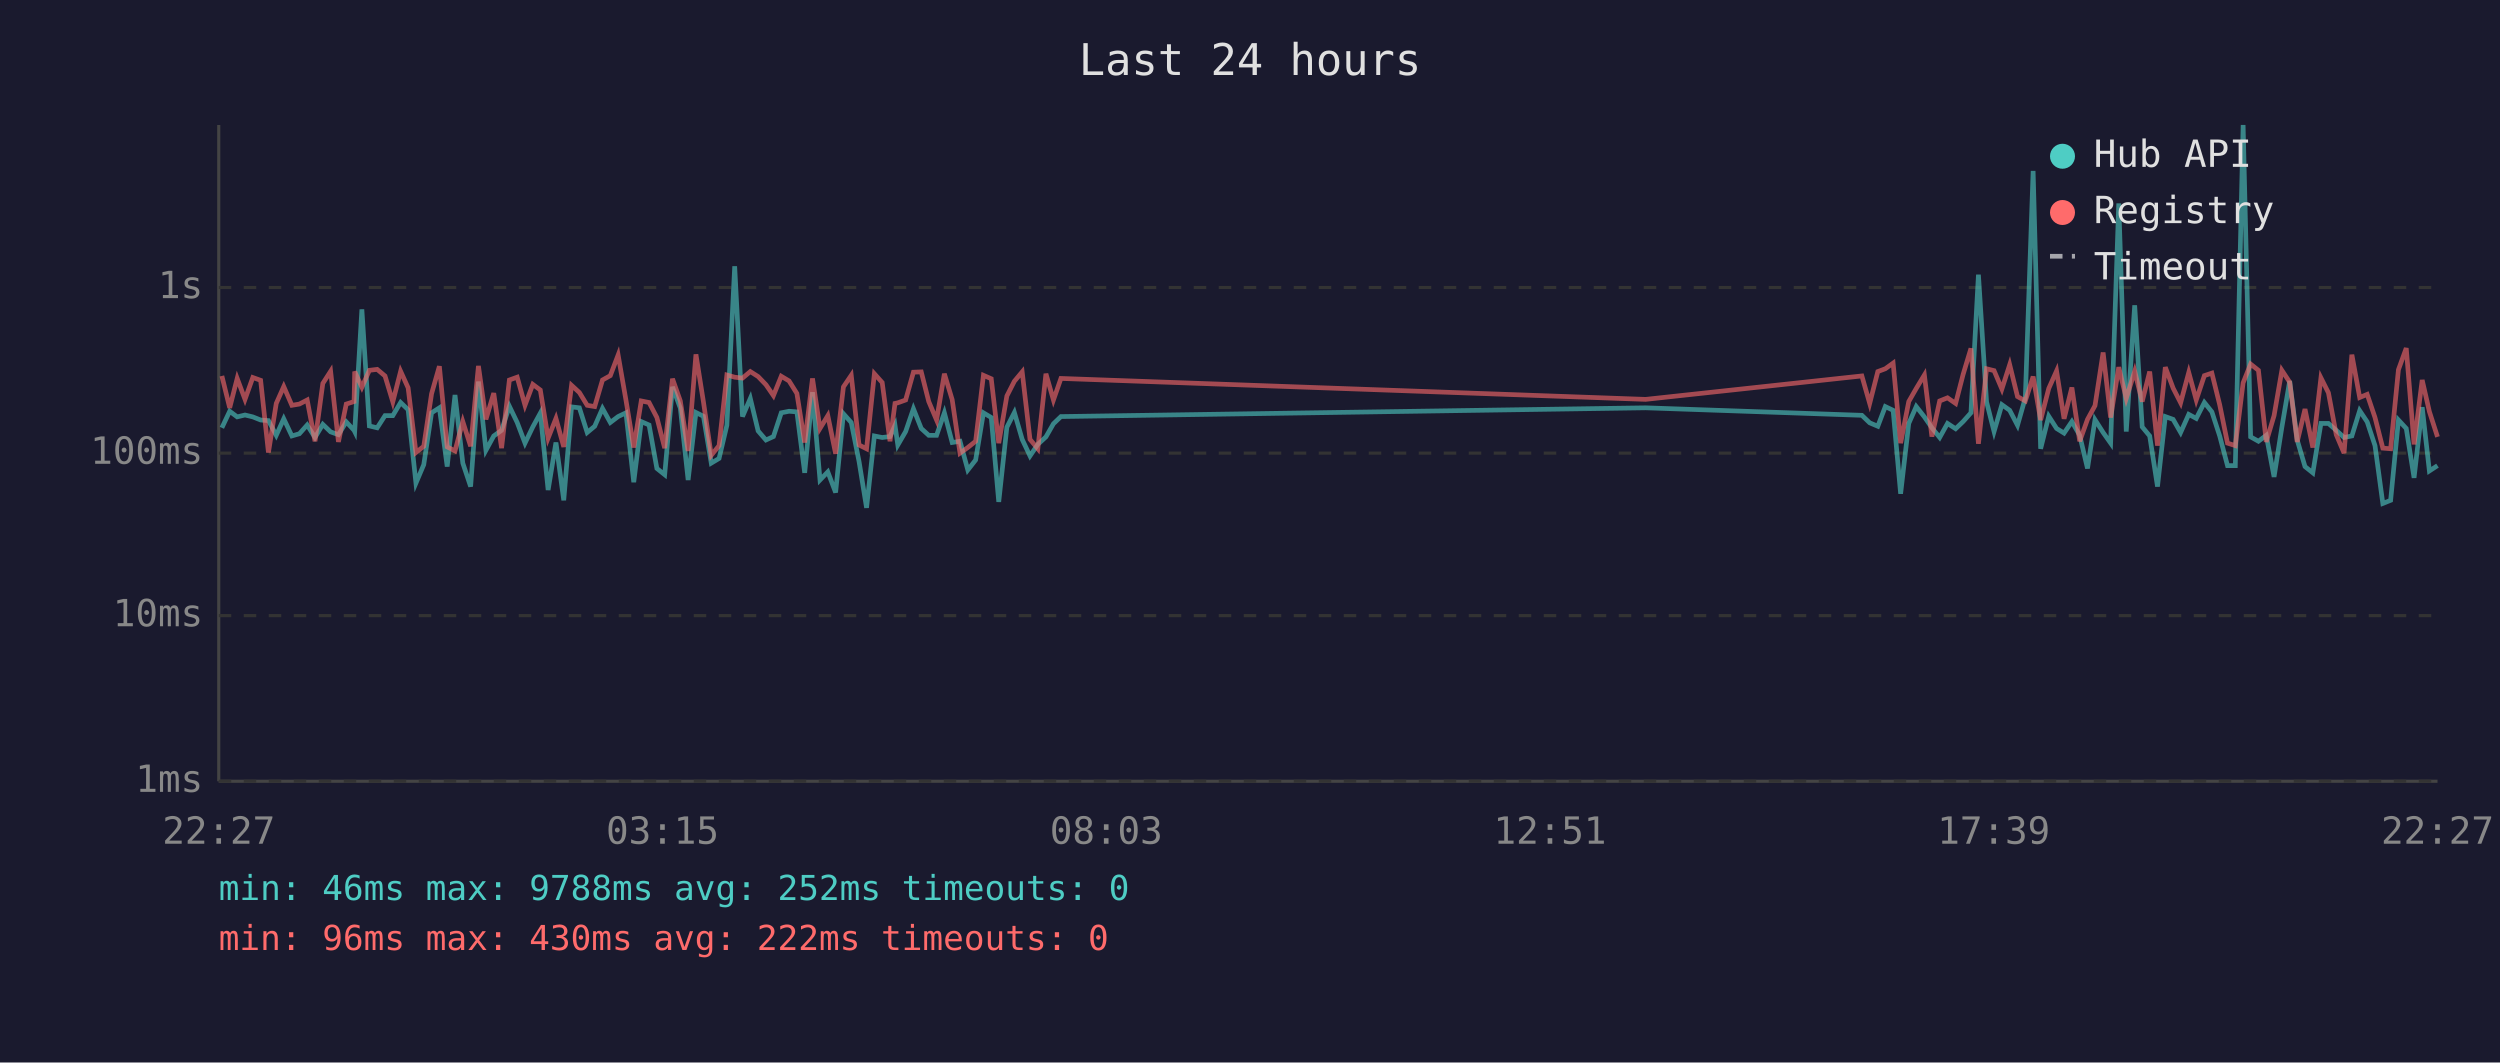
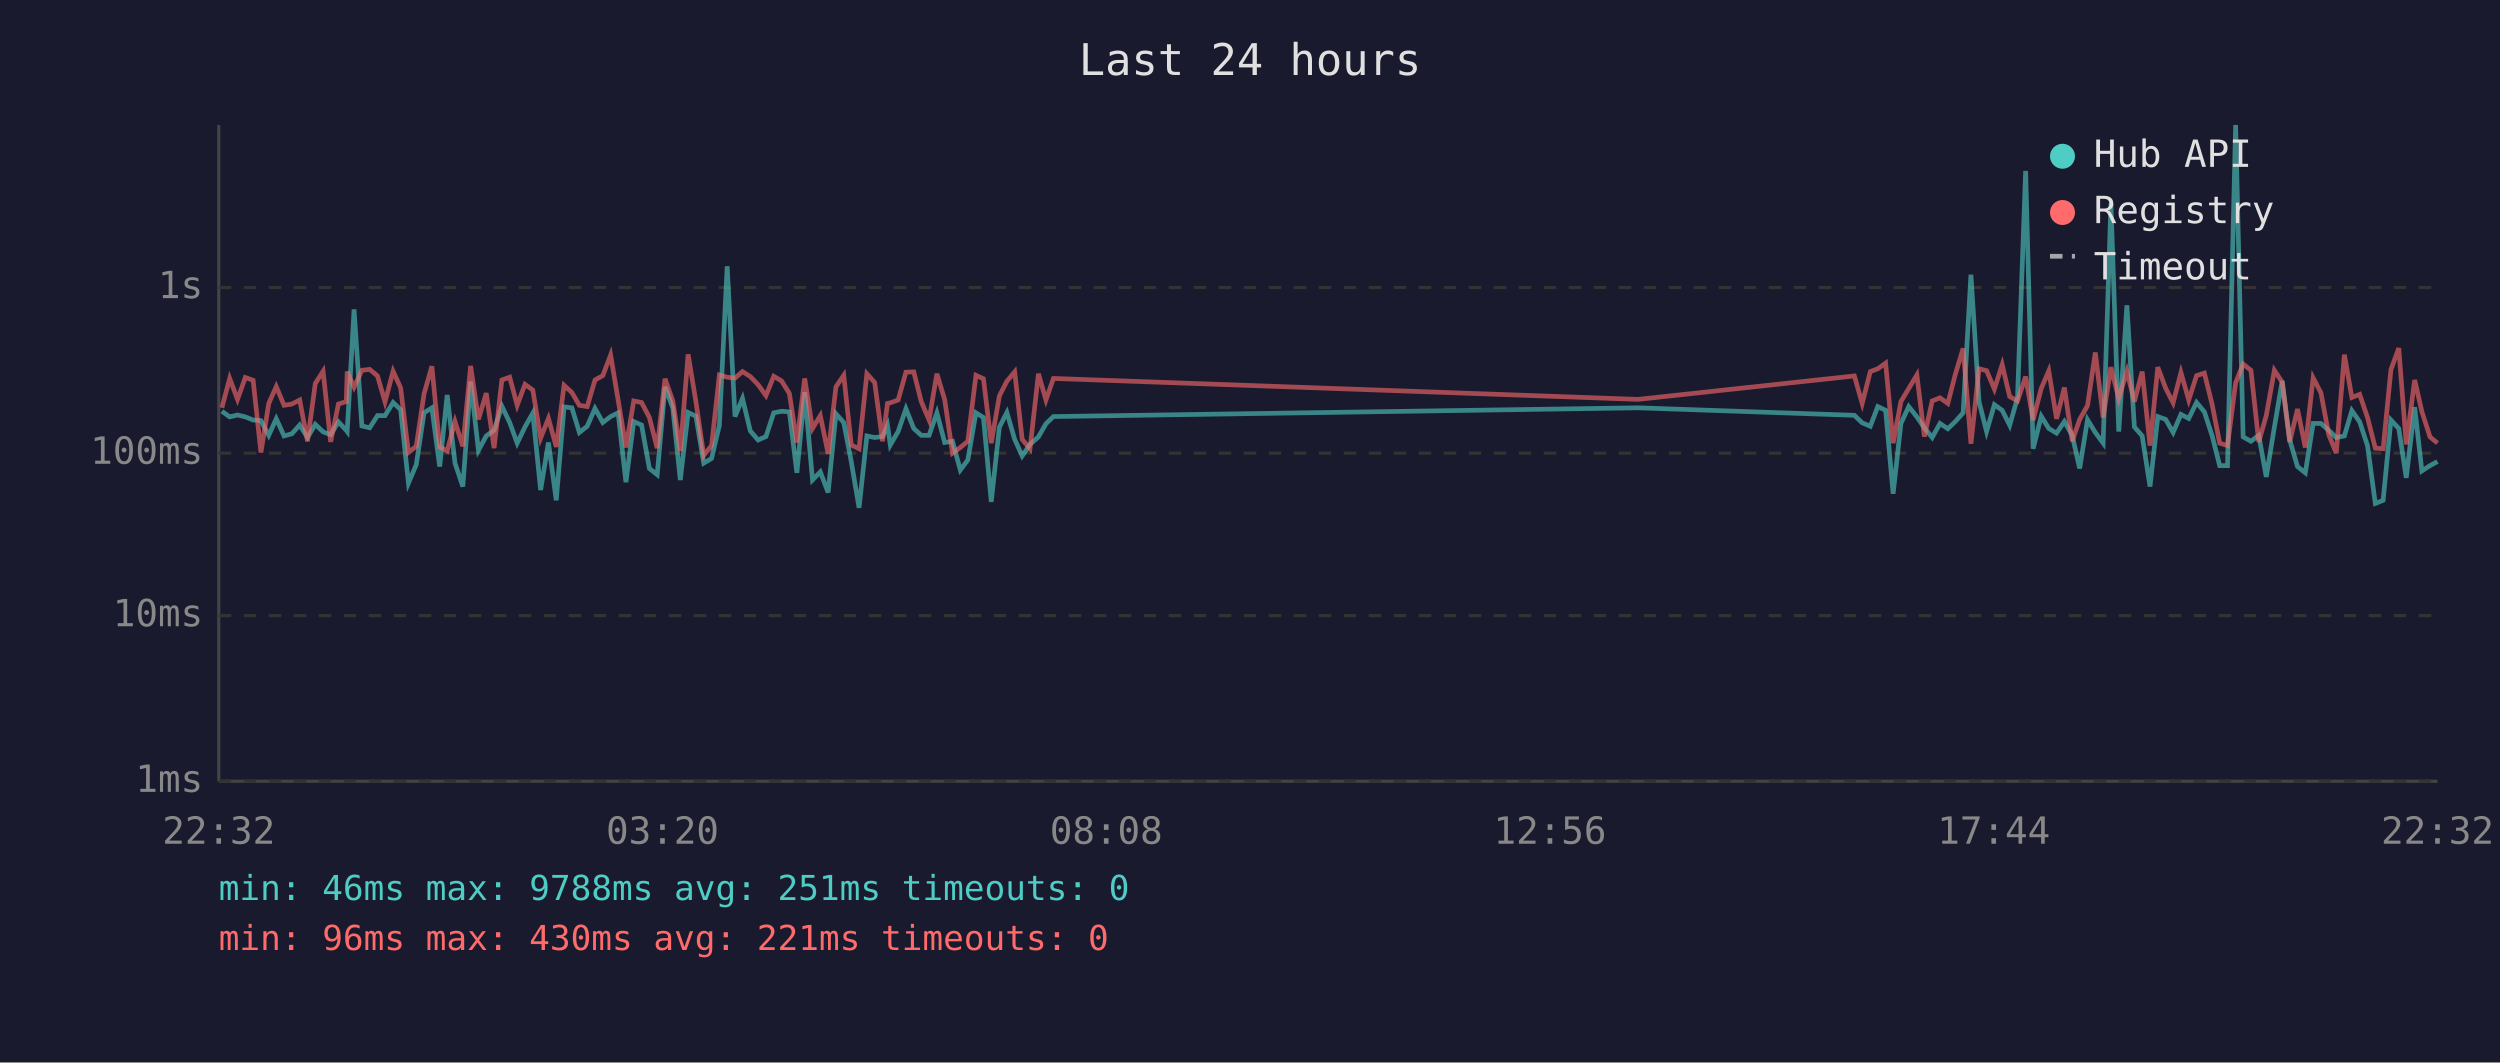
<svg xmlns="http://www.w3.org/2000/svg" viewBox="0 0 800 340" font-family="monospace" font-size="12">
  <rect width="800" height="340" fill="#1a1a2e" />
  <text x="400" y="24" fill="#e0e0e0" font-size="14" text-anchor="middle">Last 24 hours</text>
  <line x1="70" y1="40" x2="70" y2="250" stroke="#444" stroke-width="1" />
  <line x1="70" y1="250" x2="780" y2="250" stroke="#444" stroke-width="1" />
  <line x1="70" y1="250" x2="780" y2="250" stroke="#333" stroke-width="1" stroke-dasharray="4" />
  <text x="65" y="250" fill="#888" text-anchor="end" dominant-baseline="middle">1ms</text>
  <line x1="70" y1="197" x2="780" y2="197" stroke="#333" stroke-width="1" stroke-dasharray="4" />
  <text x="65" y="197" fill="#888" text-anchor="end" dominant-baseline="middle">10ms</text>
  <line x1="70" y1="145" x2="780" y2="145" stroke="#333" stroke-width="1" stroke-dasharray="4" />
  <text x="65" y="145" fill="#888" text-anchor="end" dominant-baseline="middle">100ms</text>
  <line x1="70" y1="92" x2="780" y2="92" stroke="#333" stroke-width="1" stroke-dasharray="4" />
  <text x="65" y="92" fill="#888" text-anchor="end" dominant-baseline="middle">1s</text>
-   <text x="70" y="270" fill="#888" text-anchor="middle">22:27</text>
-   <text x="212" y="270" fill="#888" text-anchor="middle">03:15</text>
-   <text x="354" y="270" fill="#888" text-anchor="middle">08:03</text>
-   <text x="496" y="270" fill="#888" text-anchor="middle">12:51</text>
-   <text x="638" y="270" fill="#888" text-anchor="middle">17:39</text>
-   <text x="780" y="270" fill="#888" text-anchor="middle">22:27</text>
-   <polyline points="71.0,136.9 73.5,131.6 75.9,133.4 78.4,132.8 80.9,133.4 83.4,134.4 85.9,134.6 88.4,139.3 90.8,134.0 93.4,139.5 95.8,138.8 98.3,136.0 100.8,140.0 103.3,135.8 105.8,138.2 108.3,139.1 110.8,135.0 113.3,137.7 113.5,138.1 115.8,99.0 118.2,136.3 120.7,136.9 123.2,133.0 125.7,133.0 128.2,128.8 130.6,131.1 133.1,154.6 135.6,148.7 138.1,132.1 140.6,130.5 143.1,149.3 145.6,126.4 148.1,148.2 150.6,155.7 153.1,122.1 155.5,144.1 158.0,139.5 160.5,137.7 163.0,130.0 165.5,135.2 168.0,141.8 170.5,136.6 172.9,132.2 175.4,156.8 177.9,141.6 180.4,160.1 182.9,130.2 185.4,130.5 187.9,138.4 190.3,136.4 192.8,130.7 195.3,135.2 197.8,133.3 200.3,132.1 202.8,154.3 205.2,134.9 207.7,136.0 210.2,149.9 212.7,151.9 215.2,123.8 217.7,130.6 220.2,153.6 222.7,132.0 225.1,133.2 227.6,148.2 230.1,146.7 232.6,136.1 235.1,85.2 237.6,133.3 240.1,127.5 242.6,137.9 245.1,140.8 247.5,139.7 250.0,132.1 252.5,131.6 255.0,131.8 257.5,151.3 260.0,125.5 262.4,153.6 264.9,151.0 267.4,157.6 269.9,132.4 272.4,135.2 274.9,147.7 277.3,162.5 279.8,139.5 282.3,140.0 284.8,139.7 286.4,136.1 287.3,142.4 289.8,138.1 292.3,130.8 294.8,137.1 297.2,139.3 299.7,139.3 302.2,132.1 304.7,141.6 307.2,141.2 309.7,150.4 312.2,147.2 314.7,132.1 317.2,133.6 319.6,160.6 322.2,136.7 324.6,132.0 327.1,140.6 329.6,145.9 332.1,142.2 334.7,139.8 337.1,135.6 339.5,133.3 526.6,130.5 595.8,132.9 598.3,135.3 600.9,136.4 603.3,130.1 605.8,131.3 608.2,158.0 610.8,135.5 613.2,130.1 615.8,133.4 618.2,136.9 620.7,140.0 623.2,135.5 625.8,137.2 628.2,134.9 630.7,132.1 633.1,87.9 635.7,128.6 638.1,138.1 640.6,129.5 643.1,131.3 645.6,136.1 648.1,127.3 650.6,54.7 653.0,143.6 655.6,133.2 658.1,137.1 660.5,138.6 663.0,134.9 665.5,139.3 668.0,149.9 670.4,134.3 673.0,138.4 675.4,141.8 678.0,65.1 680.4,138.1 683.1,97.7 685.5,136.6 687.9,139.5 690.4,155.7 692.9,133.3 695.4,134.2 697.8,138.4 700.4,132.6 702.8,133.9 705.4,128.8 707.8,131.8 710.3,139.5 712.8,149.0 715.3,149.0 717.8,40.0 720.2,139.8 722.7,141.2 725.2,139.3 727.7,152.6 730.2,136.7 732.7,121.9 735.1,140.8 737.6,149.3 740.1,151.3 742.7,135.5 745.1,135.5 747.6,137.7 750.1,140.0 752.6,139.5 755.1,131.4 757.5,135.0 760.0,142.6 762.5,161.1 765.0,160.1 767.5,134.4 770.0,137.1 772.5,152.9 775.1,130.3 777.4,150.7 780.0,149.0" fill="none" stroke="#4ecdc4" stroke-width="1.5" opacity="0.6" />
-   <polyline points="71.0,120.3 73.5,130.5 75.9,121.1 78.4,127.8 80.9,120.8 83.4,121.7 85.9,144.8 88.4,129.1 90.8,123.7 93.4,129.7 95.8,129.3 98.3,128.0 100.8,141.2 103.3,122.7 105.8,118.8 108.3,141.4 110.8,129.3 113.3,128.5 113.5,118.9 115.8,123.9 118.2,118.5 120.7,118.2 123.2,120.3 125.7,128.6 128.2,118.8 130.6,124.1 133.1,144.8 135.6,142.8 138.1,126.0 140.6,117.2 143.1,143.0 145.6,144.3 148.1,134.9 150.6,142.8 153.1,117.1 155.5,134.2 158.0,125.8 160.5,143.4 163.0,121.6 165.5,120.7 168.0,129.7 170.5,123.0 172.9,124.8 175.4,140.2 177.9,133.9 180.4,143.0 182.9,123.3 185.4,125.6 187.9,129.7 190.3,130.1 192.8,121.6 195.3,120.2 197.8,113.6 200.3,128.0 202.8,143.2 205.2,128.3 207.7,128.8 210.2,133.6 212.7,143.4 215.2,121.2 217.7,128.3 220.2,144.3 222.7,113.4 225.1,128.6 227.6,145.7 230.1,142.6 232.6,120.0 235.1,120.7 237.6,121.0 240.1,118.9 242.6,120.5 245.1,123.1 247.5,126.6 250.0,120.4 252.5,121.9 255.0,125.9 257.5,141.6 260.0,121.1 262.4,137.1 264.9,133.0 267.4,145.2 269.9,123.8 272.4,120.1 274.9,142.4 277.3,143.6 279.8,119.6 282.3,122.4 284.8,141.2 286.4,129.1 287.3,128.9 289.8,128.0 292.3,119.1 294.8,119.0 297.2,128.5 299.7,134.4 302.2,119.6 304.7,127.9 307.2,145.0 309.7,143.2 312.2,141.2 314.7,120.1 317.2,121.2 319.6,141.8 322.2,126.7 324.6,122.0 327.1,119.0 329.6,140.6 332.1,143.6 334.7,119.6 337.1,128.0 339.5,121.1 526.6,127.8 595.8,120.3 598.3,129.1 600.9,118.9 603.3,118.0 605.8,116.2 608.2,141.8 610.8,128.5 613.2,124.3 615.8,120.0 618.2,139.7 620.7,128.3 623.2,127.3 625.8,129.1 628.2,119.8 630.7,111.5 633.1,142.0 635.7,118.0 638.1,118.6 640.6,124.5 643.1,116.7 645.6,126.9 648.1,128.3 650.6,120.5 653.0,134.4 655.6,124.3 658.1,118.7 660.5,134.0 663.0,124.0 665.5,141.2 668.0,134.2 670.4,129.8 673.0,112.8 675.4,133.6 678.0,117.5 680.4,127.5 683.1,118.8 685.5,128.5 687.9,118.9 690.4,142.6 692.9,117.5 695.4,124.2 697.8,128.9 700.4,119.2 702.8,128.0 705.4,120.2 707.8,119.4 710.3,129.5 712.8,141.8 715.3,142.6 717.8,122.5 720.2,116.5 722.7,118.5 725.2,141.4 727.7,133.0 730.2,118.5 732.7,122.3 735.1,141.4 737.6,130.9 740.1,143.2 742.7,120.9 745.1,125.7 747.6,139.1 750.1,145.0 752.6,113.5 755.1,127.2 757.5,126.2 760.0,133.6 762.5,143.4 765.0,143.6 767.5,118.3 770.0,111.4 772.5,142.2 775.1,121.6 777.4,131.7 780.0,139.8" fill="none" stroke="#ff6b6b" stroke-width="1.5" opacity="0.6" />
+   <text x="70" y="270" fill="#888" text-anchor="middle">22:32</text>
+   <text x="212" y="270" fill="#888" text-anchor="middle">03:20</text>
+   <text x="354" y="270" fill="#888" text-anchor="middle">08:08</text>
+   <text x="496" y="270" fill="#888" text-anchor="middle">12:56</text>
+   <text x="638" y="270" fill="#888" text-anchor="middle">17:44</text>
+   <text x="780" y="270" fill="#888" text-anchor="middle">22:32</text>
+   <polyline points="71.0,131.6 73.5,133.4 76.0,132.8 78.5,133.4 81.0,134.4 83.5,134.6 86.0,139.3 88.4,134.0 90.9,139.5 93.4,138.8 95.9,136.0 98.4,140.0 100.9,135.8 103.4,138.2 105.8,139.1 108.3,135.0 110.8,137.7 111.1,138.1 113.3,99.0 115.8,136.3 118.3,136.9 120.8,133.0 123.2,133.0 125.8,128.8 128.2,131.1 130.7,154.6 133.2,148.7 135.7,132.1 138.2,130.5 140.7,149.3 143.1,126.4 145.6,148.2 148.1,155.7 150.6,122.1 153.1,144.1 155.6,139.5 158.1,137.7 160.6,130.0 163.1,135.2 165.5,141.8 168.0,136.6 170.5,132.2 173.0,156.8 175.5,141.6 178.0,160.1 180.5,130.2 183.0,130.5 185.4,138.4 187.9,136.4 190.4,130.7 192.9,135.2 195.4,133.3 197.8,132.1 200.3,154.3 202.8,134.9 205.3,136.0 207.8,149.9 210.3,151.9 212.8,123.8 215.3,130.6 217.7,153.6 220.2,132.0 222.7,133.2 225.2,148.2 227.7,146.7 230.2,136.1 232.7,85.2 235.2,133.3 237.6,127.5 240.1,137.9 242.6,140.8 245.1,139.7 247.6,132.1 250.1,131.6 252.6,131.8 255.0,151.3 257.5,125.5 260.0,153.6 262.5,151.0 265.0,157.6 267.5,132.4 270.0,135.2 272.4,147.7 274.9,162.5 277.4,139.5 279.9,140.0 282.4,139.7 284.0,136.1 284.9,142.4 287.4,138.1 289.9,130.8 292.4,137.1 294.8,139.3 297.3,139.3 299.8,132.1 302.3,141.6 304.8,141.2 307.3,150.4 309.7,147.2 312.3,132.1 314.7,133.6 317.2,160.6 319.8,136.7 322.2,132.0 324.7,140.6 327.1,145.9 329.6,142.2 332.3,139.8 334.7,135.6 337.1,133.3 524.2,130.5 593.4,132.9 595.9,135.3 598.5,136.4 600.9,130.1 603.4,131.3 605.8,158.0 608.3,135.5 610.8,130.1 613.4,133.4 615.8,136.9 618.3,140.0 620.8,135.5 623.3,137.2 625.7,134.9 628.2,132.1 630.7,87.9 633.3,128.6 635.7,138.1 638.2,129.5 640.7,131.3 643.1,136.1 645.6,127.3 648.2,54.7 650.6,143.6 653.2,133.2 655.6,137.1 658.1,138.6 660.6,134.9 663.1,139.3 665.5,149.9 668.0,134.3 670.5,138.4 673.0,141.8 675.5,65.1 678.0,138.1 680.6,97.7 683.0,136.6 685.5,139.5 688.0,155.7 690.5,133.3 693.0,134.2 695.4,138.4 697.9,132.6 700.4,133.9 702.9,128.8 705.4,131.8 707.9,139.5 710.3,149.0 712.8,149.0 715.4,40.0 717.8,139.8 720.3,141.2 722.8,139.3 725.2,152.6 727.8,136.7 730.3,121.9 732.7,140.8 735.2,149.3 737.7,151.3 740.2,135.5 742.7,135.5 745.2,137.7 747.6,140.0 750.2,139.5 752.6,131.4 755.1,135.0 757.6,142.6 760.1,161.1 762.6,160.1 765.1,134.4 767.6,137.1 770.0,152.9 772.7,130.3 775.0,150.7 777.6,149.0 780.0,147.7" fill="none" stroke="#4ecdc4" stroke-width="1.5" opacity="0.6" />
+   <polyline points="71.0,130.5 73.5,121.1 76.0,127.8 78.5,120.8 81.0,121.7 83.5,144.8 86.0,129.1 88.4,123.7 90.9,129.7 93.4,129.3 95.9,128.0 98.4,141.2 100.9,122.7 103.4,118.8 105.8,141.4 108.3,129.3 110.8,128.5 111.1,118.9 113.3,123.9 115.8,118.5 118.3,118.2 120.8,120.3 123.2,128.6 125.8,118.8 128.2,124.1 130.7,144.8 133.2,142.8 135.7,126.0 138.2,117.2 140.7,143.0 143.1,144.3 145.6,134.9 148.1,142.8 150.6,117.1 153.1,134.2 155.6,125.8 158.1,143.4 160.6,121.6 163.1,120.7 165.5,129.7 168.0,123.0 170.5,124.8 173.0,140.2 175.5,133.9 178.0,143.0 180.5,123.3 183.0,125.6 185.4,129.7 187.9,130.1 190.4,121.6 192.9,120.2 195.4,113.6 197.8,128.0 200.3,143.2 202.8,128.3 205.3,128.8 207.8,133.6 210.3,143.4 212.8,121.2 215.3,128.3 217.7,144.3 220.2,113.4 222.7,128.6 225.2,145.7 227.7,142.6 230.2,120.0 232.7,120.7 235.2,121.0 237.6,118.9 240.1,120.5 242.6,123.1 245.1,126.6 247.6,120.4 250.1,121.9 252.6,125.9 255.0,141.6 257.5,121.1 260.0,137.1 262.5,133.0 265.0,145.2 267.5,123.8 270.0,120.1 272.4,142.4 274.9,143.6 277.4,119.6 279.9,122.4 282.4,141.2 284.0,129.1 284.9,128.9 287.4,128.0 289.9,119.1 292.4,119.0 294.8,128.5 297.3,134.4 299.8,119.6 302.3,127.9 304.8,145.0 307.3,143.2 309.7,141.2 312.3,120.1 314.7,121.2 317.2,141.8 319.8,126.7 322.2,122.0 324.7,119.0 327.1,140.6 329.6,143.6 332.3,119.6 334.7,128.0 337.1,121.1 524.2,127.8 593.4,120.3 595.9,129.1 598.5,118.9 600.9,118.0 603.4,116.2 605.8,141.8 608.3,128.5 610.8,124.3 613.4,120.0 615.8,139.7 618.3,128.3 620.8,127.3 623.3,129.1 625.7,119.8 628.2,111.5 630.7,142.0 633.3,118.0 635.7,118.6 638.2,124.5 640.7,116.7 643.1,126.9 645.6,128.3 648.2,120.5 650.6,134.4 653.2,124.3 655.6,118.7 658.1,134.0 660.6,124.0 663.1,141.2 665.5,134.2 668.0,129.8 670.5,112.8 673.0,133.6 675.5,117.5 678.0,127.5 680.6,118.8 683.0,128.5 685.5,118.9 688.0,142.6 690.5,117.5 693.0,124.2 695.4,128.9 697.9,119.2 700.4,128.0 702.9,120.2 705.4,119.4 707.9,129.5 710.3,141.8 712.8,142.6 715.4,122.5 717.8,116.5 720.3,118.5 722.8,141.4 725.2,133.0 727.8,118.5 730.3,122.3 732.7,141.4 735.2,130.9 737.7,143.2 740.2,120.9 742.7,125.7 745.2,139.1 747.6,145.0 750.2,113.5 752.6,127.2 755.1,126.2 757.6,133.6 760.1,143.4 762.6,143.6 765.1,118.3 767.6,111.4 770.0,142.2 772.7,121.6 775.0,131.7 777.6,139.8 780.0,141.8" fill="none" stroke="#ff6b6b" stroke-width="1.5" opacity="0.6" />
  <circle cx="660" cy="50" r="4" fill="#4ecdc4" />
  <text x="670" y="50" fill="#e0e0e0" dominant-baseline="middle">Hub API</text>
  <circle cx="660" cy="68" r="4" fill="#ff6b6b" />
  <text x="670" y="68" fill="#e0e0e0" dominant-baseline="middle">Registry</text>
  <line x1="656" y1="82" x2="664" y2="82" stroke="#e0e0e0" stroke-width="1.5" stroke-dasharray="4,3" opacity="0.7" />
  <text x="670" y="86" fill="#e0e0e0" dominant-baseline="middle">Timeout</text>
-   <text x="70" y="288" fill="#4ecdc4" font-size="11">min: 46ms  max: 9788ms  avg: 252ms  timeouts: 0</text>
-   <text x="70" y="304" fill="#ff6b6b" font-size="11">min: 96ms  max: 430ms  avg: 222ms  timeouts: 0</text>
+   <text x="70" y="288" fill="#4ecdc4" font-size="11">min: 46ms  max: 9788ms  avg: 251ms  timeouts: 0</text>
+   <text x="70" y="304" fill="#ff6b6b" font-size="11">min: 96ms  max: 430ms  avg: 221ms  timeouts: 0</text>
</svg>
